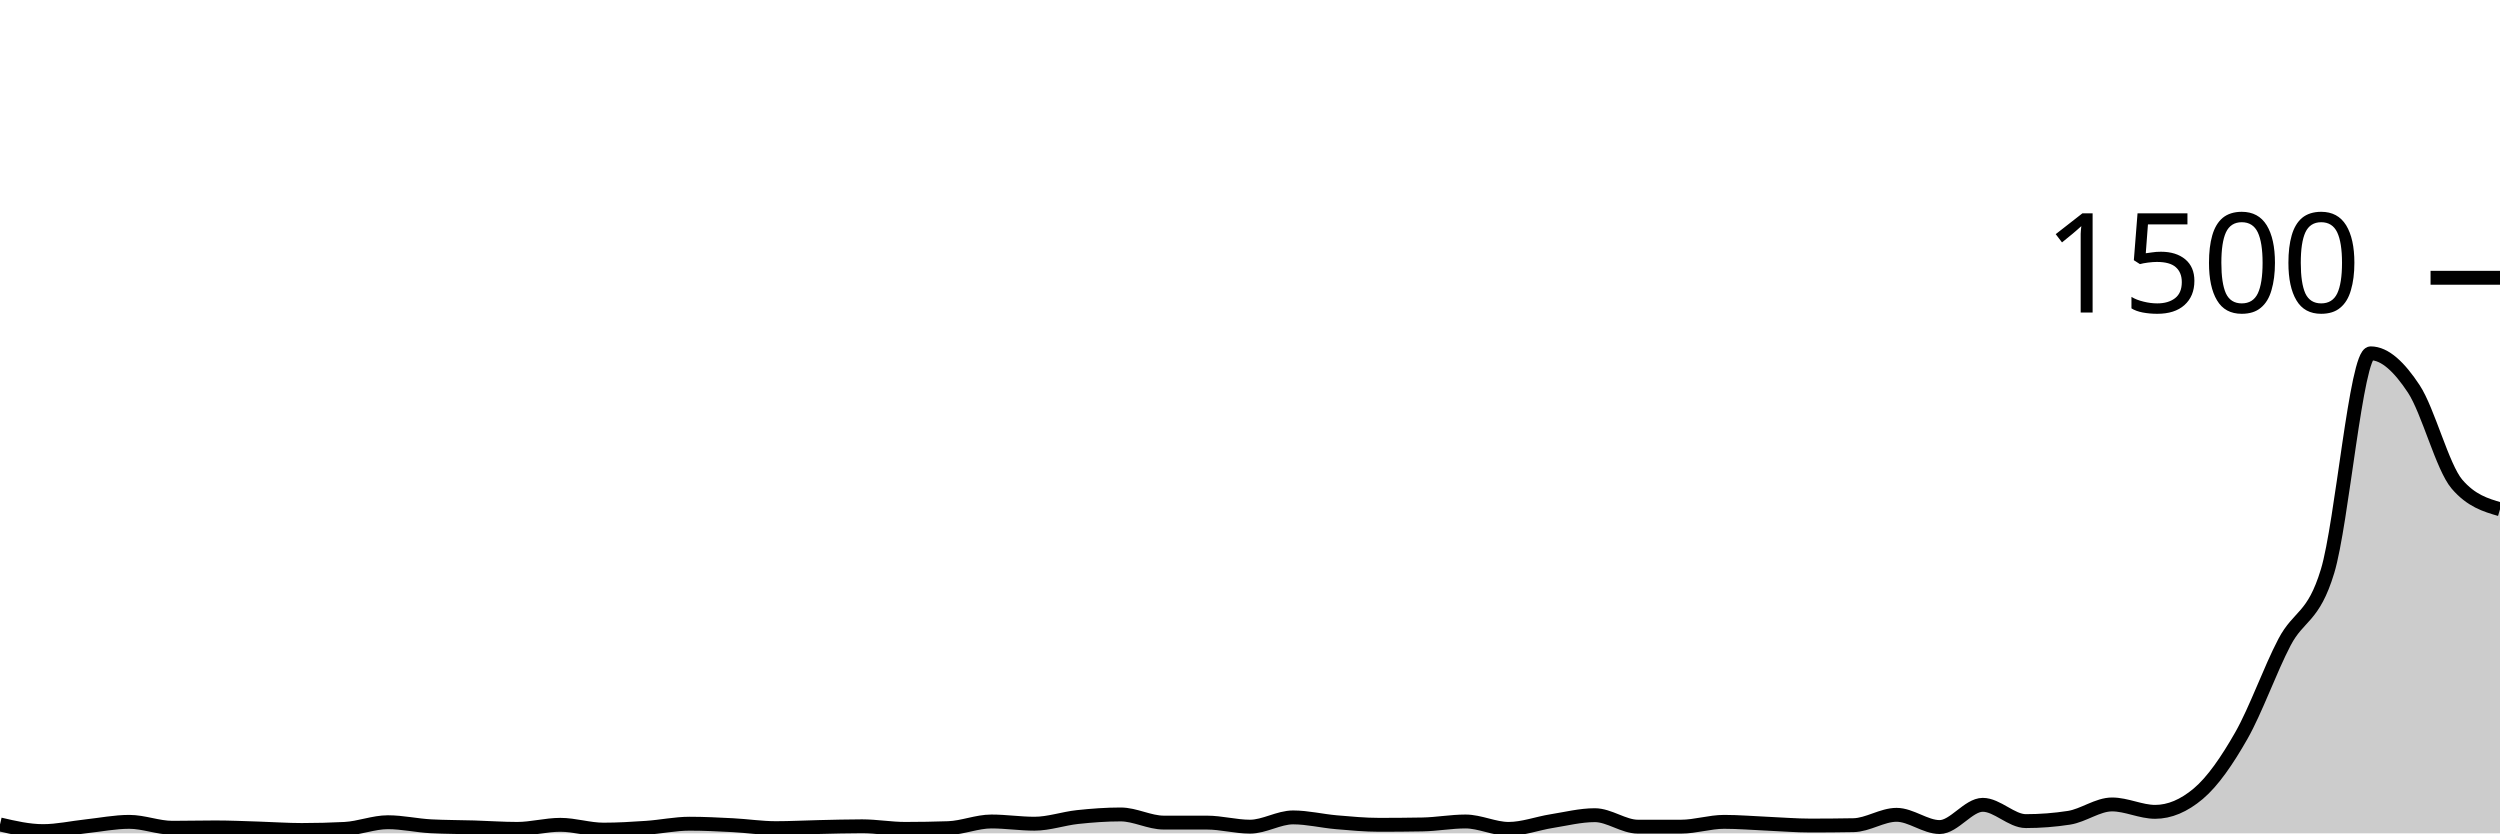
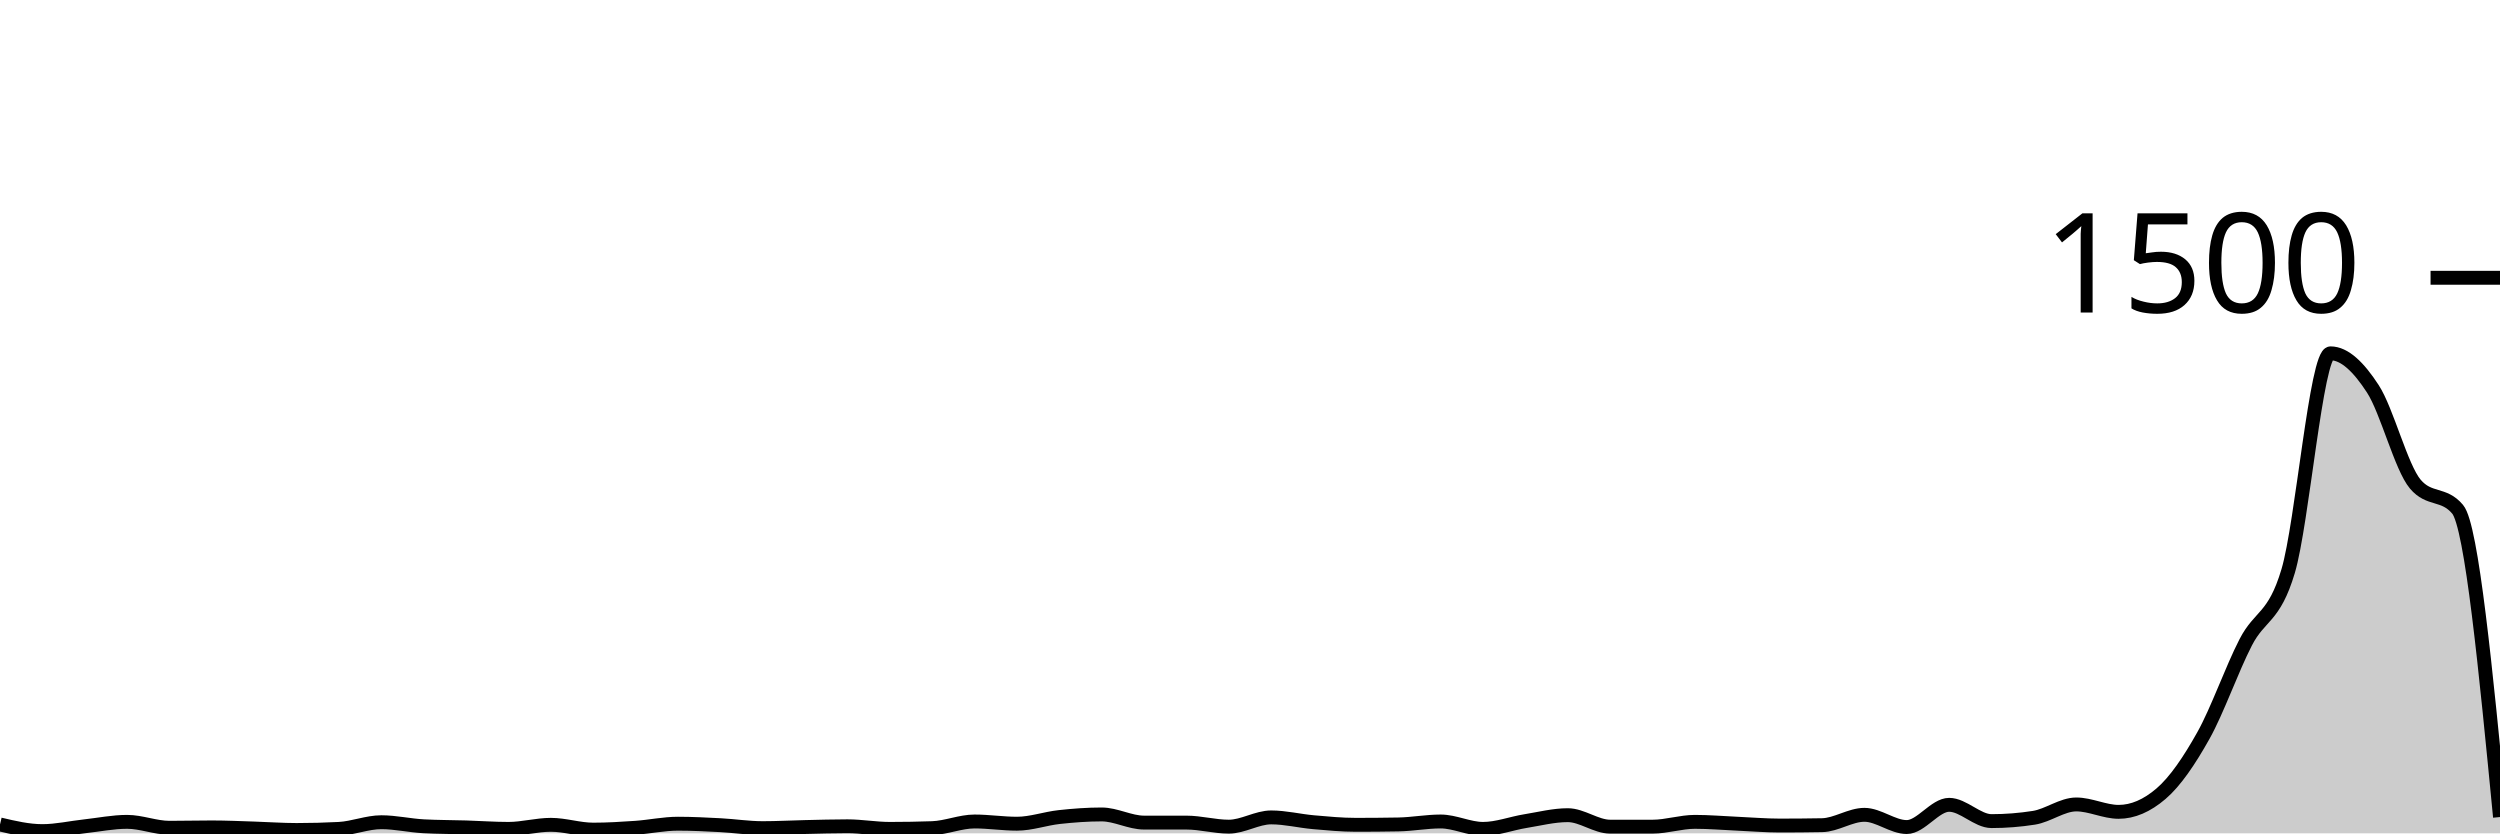
<svg xmlns="http://www.w3.org/2000/svg" viewBox="0 0 180 60">
  <g transform="translate(0,20)">
-     <path class="area" fill="rgba(0, 0, 0, 0.2)" d="M0,39.36C1.034,39.6,2.069,39.84,3.103,39.84C4.138,39.84,5.172,39.604,6.207,39.493C7.241,39.382,8.276,39.173,9.31,39.173C10.345,39.173,11.379,39.6,12.414,39.6C13.448,39.6,14.483,39.573,15.517,39.573C16.552,39.573,17.586,39.622,18.621,39.653C19.655,39.684,20.69,39.76,21.724,39.76C22.759,39.76,23.793,39.733,24.828,39.68C25.862,39.627,26.897,39.2,27.931,39.2C28.966,39.2,30,39.44,31.034,39.493C32.069,39.547,33.103,39.542,34.138,39.573C35.172,39.604,36.207,39.68,37.241,39.68C38.276,39.68,39.31,39.387,40.345,39.387C41.379,39.387,42.414,39.733,43.448,39.733C44.483,39.733,45.517,39.671,46.552,39.6C47.586,39.529,48.621,39.307,49.655,39.307C50.69,39.307,51.724,39.36,52.759,39.413C53.793,39.467,54.828,39.627,55.862,39.627C56.897,39.627,57.931,39.569,58.966,39.547C60,39.524,61.034,39.493,62.069,39.493C63.103,39.493,64.138,39.68,65.172,39.68C66.207,39.68,67.241,39.662,68.276,39.627C69.31,39.591,70.345,39.147,71.379,39.147C72.414,39.147,73.448,39.307,74.483,39.307C75.517,39.307,76.552,38.938,77.586,38.827C78.621,38.716,79.655,38.64,80.69,38.64C81.724,38.64,82.759,39.227,83.793,39.227C84.828,39.227,85.862,39.227,86.897,39.227C87.931,39.227,88.966,39.52,90,39.52C91.034,39.52,92.069,38.853,93.103,38.853C94.138,38.853,95.172,39.111,96.207,39.2C97.241,39.289,98.276,39.387,99.31,39.387C100.345,39.387,101.379,39.378,102.414,39.36C103.448,39.342,104.483,39.147,105.517,39.147C106.552,39.147,107.586,39.68,108.621,39.68C109.655,39.68,110.69,39.284,111.724,39.12C112.759,38.956,113.793,38.693,114.828,38.693C115.862,38.693,116.897,39.52,117.931,39.52C118.966,39.52,120,39.52,121.034,39.52C122.069,39.52,123.103,39.173,124.138,39.173C125.172,39.173,126.207,39.262,127.241,39.307C128.276,39.351,129.31,39.44,130.345,39.44C131.379,39.44,132.414,39.431,133.448,39.413C134.483,39.396,135.517,38.667,136.552,38.667C137.586,38.667,138.621,39.547,139.655,39.547C140.69,39.547,141.724,37.947,142.759,37.947C143.793,37.947,144.828,39.12,145.862,39.12C146.897,39.12,147.931,39.04,148.966,38.88C150,38.72,151.034,37.92,152.069,37.92C153.103,37.92,154.138,38.453,155.172,38.453C156.207,38.453,157.241,38.018,158.276,37.147C159.31,36.276,160.345,34.778,161.379,32.96C162.414,31.142,163.448,28.213,164.483,26.24C165.517,24.267,166.552,24.533,167.586,21.12C168.621,17.707,169.655,5.44,170.69,5.44C171.724,5.44,172.759,6.431,173.793,8C174.828,9.569,175.862,13.644,176.897,14.853C177.931,16.062,178.966,16.364,180,16.667L180,40C178.966,40,177.931,40,176.897,40C175.862,40,174.828,40,173.793,40C172.759,40,171.724,40,170.69,40C169.655,40,168.621,40,167.586,40C166.552,40,165.517,40,164.483,40C163.448,40,162.414,40,161.379,40C160.345,40,159.31,40,158.276,40C157.241,40,156.207,40,155.172,40C154.138,40,153.103,40,152.069,40C151.034,40,150,40,148.966,40C147.931,40,146.897,40,145.862,40C144.828,40,143.793,40,142.759,40C141.724,40,140.69,40,139.655,40C138.621,40,137.586,40,136.552,40C135.517,40,134.483,40,133.448,40C132.414,40,131.379,40,130.345,40C129.31,40,128.276,40,127.241,40C126.207,40,125.172,40,124.138,40C123.103,40,122.069,40,121.034,40C120,40,118.966,40,117.931,40C116.897,40,115.862,40,114.828,40C113.793,40,112.759,40,111.724,40C110.69,40,109.655,40,108.621,40C107.586,40,106.552,40,105.517,40C104.483,40,103.448,40,102.414,40C101.379,40,100.345,40,99.31,40C98.276,40,97.241,40,96.207,40C95.172,40,94.138,40,93.103,40C92.069,40,91.034,40,90,40C88.966,40,87.931,40,86.897,40C85.862,40,84.828,40,83.793,40C82.759,40,81.724,40,80.69,40C79.655,40,78.621,40,77.586,40C76.552,40,75.517,40,74.483,40C73.448,40,72.414,40,71.379,40C70.345,40,69.31,40,68.276,40C67.241,40,66.207,40,65.172,40C64.138,40,63.103,40,62.069,40C61.034,40,60,40,58.966,40C57.931,40,56.897,40,55.862,40C54.828,40,53.793,40,52.759,40C51.724,40,50.69,40,49.655,40C48.621,40,47.586,40,46.552,40C45.517,40,44.483,40,43.448,40C42.414,40,41.379,40,40.345,40C39.31,40,38.276,40,37.241,40C36.207,40,35.172,40,34.138,40C33.103,40,32.069,40,31.034,40C30,40,28.966,40,27.931,40C26.897,40,25.862,40,24.828,40C23.793,40,22.759,40,21.724,40C20.69,40,19.655,40,18.621,40C17.586,40,16.552,40,15.517,40C14.483,40,13.448,40,12.414,40C11.379,40,10.345,40,9.31,40C8.276,40,7.241,40,6.207,40C5.172,40,4.138,40,3.103,40C2.069,40,1.034,40,0,40Z" />
-     <path class="line" stroke="black" fill="none" d="M0,39.36C1.034,39.6,2.069,39.84,3.103,39.84C4.138,39.84,5.172,39.604,6.207,39.493C7.241,39.382,8.276,39.173,9.31,39.173C10.345,39.173,11.379,39.6,12.414,39.6C13.448,39.6,14.483,39.573,15.517,39.573C16.552,39.573,17.586,39.622,18.621,39.653C19.655,39.684,20.69,39.76,21.724,39.76C22.759,39.76,23.793,39.733,24.828,39.68C25.862,39.627,26.897,39.2,27.931,39.2C28.966,39.2,30,39.44,31.034,39.493C32.069,39.547,33.103,39.542,34.138,39.573C35.172,39.604,36.207,39.68,37.241,39.68C38.276,39.68,39.31,39.387,40.345,39.387C41.379,39.387,42.414,39.733,43.448,39.733C44.483,39.733,45.517,39.671,46.552,39.6C47.586,39.529,48.621,39.307,49.655,39.307C50.69,39.307,51.724,39.36,52.759,39.413C53.793,39.467,54.828,39.627,55.862,39.627C56.897,39.627,57.931,39.569,58.966,39.547C60,39.524,61.034,39.493,62.069,39.493C63.103,39.493,64.138,39.68,65.172,39.68C66.207,39.68,67.241,39.662,68.276,39.627C69.31,39.591,70.345,39.147,71.379,39.147C72.414,39.147,73.448,39.307,74.483,39.307C75.517,39.307,76.552,38.938,77.586,38.827C78.621,38.716,79.655,38.64,80.69,38.64C81.724,38.64,82.759,39.227,83.793,39.227C84.828,39.227,85.862,39.227,86.897,39.227C87.931,39.227,88.966,39.52,90,39.52C91.034,39.52,92.069,38.853,93.103,38.853C94.138,38.853,95.172,39.111,96.207,39.2C97.241,39.289,98.276,39.387,99.31,39.387C100.345,39.387,101.379,39.378,102.414,39.36C103.448,39.342,104.483,39.147,105.517,39.147C106.552,39.147,107.586,39.68,108.621,39.68C109.655,39.68,110.69,39.284,111.724,39.12C112.759,38.956,113.793,38.693,114.828,38.693C115.862,38.693,116.897,39.52,117.931,39.52C118.966,39.52,120,39.52,121.034,39.52C122.069,39.52,123.103,39.173,124.138,39.173C125.172,39.173,126.207,39.262,127.241,39.307C128.276,39.351,129.31,39.44,130.345,39.44C131.379,39.44,132.414,39.431,133.448,39.413C134.483,39.396,135.517,38.667,136.552,38.667C137.586,38.667,138.621,39.547,139.655,39.547C140.69,39.547,141.724,37.947,142.759,37.947C143.793,37.947,144.828,39.12,145.862,39.12C146.897,39.12,147.931,39.04,148.966,38.88C150,38.72,151.034,37.92,152.069,37.92C153.103,37.92,154.138,38.453,155.172,38.453C156.207,38.453,157.241,38.018,158.276,37.147C159.31,36.276,160.345,34.778,161.379,32.96C162.414,31.142,163.448,28.213,164.483,26.24C165.517,24.267,166.552,24.533,167.586,21.12C168.621,17.707,169.655,5.44,170.69,5.44C171.724,5.44,172.759,6.431,173.793,8C174.828,9.569,175.862,13.644,176.897,14.853C177.931,16.062,178.966,16.364,180,16.667" />
+     <path class="area" fill="rgba(0, 0, 0, 0.2)" d="M0,39.36C1.017,39.6,2.034,39.84,3.051,39.84C4.068,39.84,5.085,39.604,6.102,39.493C7.119,39.382,8.136,39.173,9.153,39.173C10.169,39.173,11.186,39.6,12.203,39.6C13.22,39.6,14.237,39.573,15.254,39.573C16.271,39.573,17.288,39.622,18.305,39.653C19.322,39.684,20.339,39.76,21.356,39.76C22.373,39.76,23.39,39.733,24.407,39.68C25.424,39.627,26.441,39.2,27.458,39.2C28.475,39.2,29.492,39.44,30.508,39.493C31.525,39.547,32.542,39.542,33.559,39.573C34.576,39.604,35.593,39.68,36.61,39.68C37.627,39.68,38.644,39.387,39.661,39.387C40.678,39.387,41.695,39.733,42.712,39.733C43.729,39.733,44.746,39.671,45.763,39.6C46.78,39.529,47.797,39.307,48.814,39.307C49.831,39.307,50.847,39.36,51.864,39.413C52.881,39.467,53.898,39.627,54.915,39.627C55.932,39.627,56.949,39.569,57.966,39.547C58.983,39.524,60,39.493,61.017,39.493C62.034,39.493,63.051,39.68,64.068,39.68C65.085,39.68,66.102,39.662,67.119,39.627C68.136,39.591,69.153,39.147,70.169,39.147C71.186,39.147,72.203,39.307,73.22,39.307C74.237,39.307,75.254,38.938,76.271,38.827C77.288,38.716,78.305,38.64,79.322,38.64C80.339,38.64,81.356,39.227,82.373,39.227C83.39,39.227,84.407,39.227,85.424,39.227C86.441,39.227,87.458,39.52,88.475,39.52C89.492,39.52,90.508,38.853,91.525,38.853C92.542,38.853,93.559,39.111,94.576,39.2C95.593,39.289,96.61,39.387,97.627,39.387C98.644,39.387,99.661,39.378,100.678,39.36C101.695,39.342,102.712,39.147,103.729,39.147C104.746,39.147,105.763,39.68,106.78,39.68C107.797,39.68,108.814,39.284,109.831,39.12C110.847,38.956,111.864,38.693,112.881,38.693C113.898,38.693,114.915,39.52,115.932,39.52C116.949,39.52,117.966,39.52,118.983,39.52C120,39.52,121.017,39.173,122.034,39.173C123.051,39.173,124.068,39.262,125.085,39.307C126.102,39.351,127.119,39.44,128.136,39.44C129.153,39.44,130.169,39.431,131.186,39.413C132.203,39.396,133.22,38.667,134.237,38.667C135.254,38.667,136.271,39.547,137.288,39.547C138.305,39.547,139.322,37.947,140.339,37.947C141.356,37.947,142.373,39.12,143.39,39.12C144.407,39.12,145.424,39.04,146.441,38.88C147.458,38.72,148.475,37.92,149.492,37.92C150.508,37.92,151.525,38.453,152.542,38.453C153.559,38.453,154.576,38.018,155.593,37.147C156.61,36.276,157.627,34.778,158.644,32.96C159.661,31.142,160.678,28.213,161.695,26.24C162.712,24.267,163.729,24.533,164.746,21.12C165.763,17.707,166.78,5.44,167.797,5.44C168.814,5.44,169.831,6.431,170.847,8C171.864,9.569,172.881,13.644,173.898,14.853C174.915,16.062,175.932,15.458,176.949,16.667C177.966,17.876,178.983,28.351,180,38.827L180,40C178.983,40,177.966,40,176.949,40C175.932,40,174.915,40,173.898,40C172.881,40,171.864,40,170.847,40C169.831,40,168.814,40,167.797,40C166.78,40,165.763,40,164.746,40C163.729,40,162.712,40,161.695,40C160.678,40,159.661,40,158.644,40C157.627,40,156.61,40,155.593,40C154.576,40,153.559,40,152.542,40C151.525,40,150.508,40,149.492,40C148.475,40,147.458,40,146.441,40C145.424,40,144.407,40,143.39,40C142.373,40,141.356,40,140.339,40C139.322,40,138.305,40,137.288,40C136.271,40,135.254,40,134.237,40C133.22,40,132.203,40,131.186,40C130.169,40,129.153,40,128.136,40C127.119,40,126.102,40,125.085,40C124.068,40,123.051,40,122.034,40C121.017,40,120,40,118.983,40C117.966,40,116.949,40,115.932,40C114.915,40,113.898,40,112.881,40C111.864,40,110.847,40,109.831,40C108.814,40,107.797,40,106.78,40C105.763,40,104.746,40,103.729,40C102.712,40,101.695,40,100.678,40C99.661,40,98.644,40,97.627,40C96.61,40,95.593,40,94.576,40C93.559,40,92.542,40,91.525,40C90.508,40,89.492,40,88.475,40C87.458,40,86.441,40,85.424,40C84.407,40,83.39,40,82.373,40C81.356,40,80.339,40,79.322,40C78.305,40,77.288,40,76.271,40C75.254,40,74.237,40,73.22,40C72.203,40,71.186,40,70.169,40C69.153,40,68.136,40,67.119,40C66.102,40,65.085,40,64.068,40C63.051,40,62.034,40,61.017,40C60,40,58.983,40,57.966,40C56.949,40,55.932,40,54.915,40C53.898,40,52.881,40,51.864,40C50.847,40,49.831,40,48.814,40C47.797,40,46.78,40,45.763,40C44.746,40,43.729,40,42.712,40C41.695,40,40.678,40,39.661,40C38.644,40,37.627,40,36.61,40C35.593,40,34.576,40,33.559,40C32.542,40,31.525,40,30.508,40C29.492,40,28.475,40,27.458,40C26.441,40,25.424,40,24.407,40C23.39,40,22.373,40,21.356,40C20.339,40,19.322,40,18.305,40C17.288,40,16.271,40,15.254,40C14.237,40,13.22,40,12.203,40C11.186,40,10.169,40,9.153,40C8.136,40,7.119,40,6.102,40C5.085,40,4.068,40,3.051,40C2.034,40,1.017,40,0,40Z" />
+     <path class="line" stroke="black" fill="none" d="M0,39.36C1.017,39.6,2.034,39.84,3.051,39.84C4.068,39.84,5.085,39.604,6.102,39.493C7.119,39.382,8.136,39.173,9.153,39.173C10.169,39.173,11.186,39.6,12.203,39.6C13.22,39.6,14.237,39.573,15.254,39.573C16.271,39.573,17.288,39.622,18.305,39.653C19.322,39.684,20.339,39.76,21.356,39.76C22.373,39.76,23.39,39.733,24.407,39.68C25.424,39.627,26.441,39.2,27.458,39.2C28.475,39.2,29.492,39.44,30.508,39.493C31.525,39.547,32.542,39.542,33.559,39.573C34.576,39.604,35.593,39.68,36.61,39.68C37.627,39.68,38.644,39.387,39.661,39.387C40.678,39.387,41.695,39.733,42.712,39.733C43.729,39.733,44.746,39.671,45.763,39.6C46.78,39.529,47.797,39.307,48.814,39.307C49.831,39.307,50.847,39.36,51.864,39.413C52.881,39.467,53.898,39.627,54.915,39.627C55.932,39.627,56.949,39.569,57.966,39.547C58.983,39.524,60,39.493,61.017,39.493C62.034,39.493,63.051,39.68,64.068,39.68C65.085,39.68,66.102,39.662,67.119,39.627C68.136,39.591,69.153,39.147,70.169,39.147C71.186,39.147,72.203,39.307,73.22,39.307C74.237,39.307,75.254,38.938,76.271,38.827C77.288,38.716,78.305,38.64,79.322,38.64C80.339,38.64,81.356,39.227,82.373,39.227C83.39,39.227,84.407,39.227,85.424,39.227C86.441,39.227,87.458,39.52,88.475,39.52C89.492,39.52,90.508,38.853,91.525,38.853C92.542,38.853,93.559,39.111,94.576,39.2C95.593,39.289,96.61,39.387,97.627,39.387C98.644,39.387,99.661,39.378,100.678,39.36C101.695,39.342,102.712,39.147,103.729,39.147C104.746,39.147,105.763,39.68,106.78,39.68C107.797,39.68,108.814,39.284,109.831,39.12C110.847,38.956,111.864,38.693,112.881,38.693C113.898,38.693,114.915,39.52,115.932,39.52C116.949,39.52,117.966,39.52,118.983,39.52C120,39.52,121.017,39.173,122.034,39.173C123.051,39.173,124.068,39.262,125.085,39.307C126.102,39.351,127.119,39.44,128.136,39.44C129.153,39.44,130.169,39.431,131.186,39.413C132.203,39.396,133.22,38.667,134.237,38.667C135.254,38.667,136.271,39.547,137.288,39.547C138.305,39.547,139.322,37.947,140.339,37.947C141.356,37.947,142.373,39.12,143.39,39.12C144.407,39.12,145.424,39.04,146.441,38.88C147.458,38.72,148.475,37.92,149.492,37.92C150.508,37.92,151.525,38.453,152.542,38.453C153.559,38.453,154.576,38.018,155.593,37.147C156.61,36.276,157.627,34.778,158.644,32.96C159.661,31.142,160.678,28.213,161.695,26.24C162.712,24.267,163.729,24.533,164.746,21.12C165.763,17.707,166.78,5.44,167.797,5.44C168.814,5.44,169.831,6.431,170.847,8C171.864,9.569,172.881,13.644,173.898,14.853C174.915,16.062,175.932,15.458,176.949,16.667C177.966,17.876,178.983,28.351,180,38.827" />
    <path class="axis-ceiling" stroke-width="1" stroke="black" fill="none" d="M175,0L180,0" />
    <text class="axis-ceiling-label" font-family="sans-serif" text-anchor="end" font-size="10px" x="170" y="2.5">1500</text>
  </g>
</svg>
